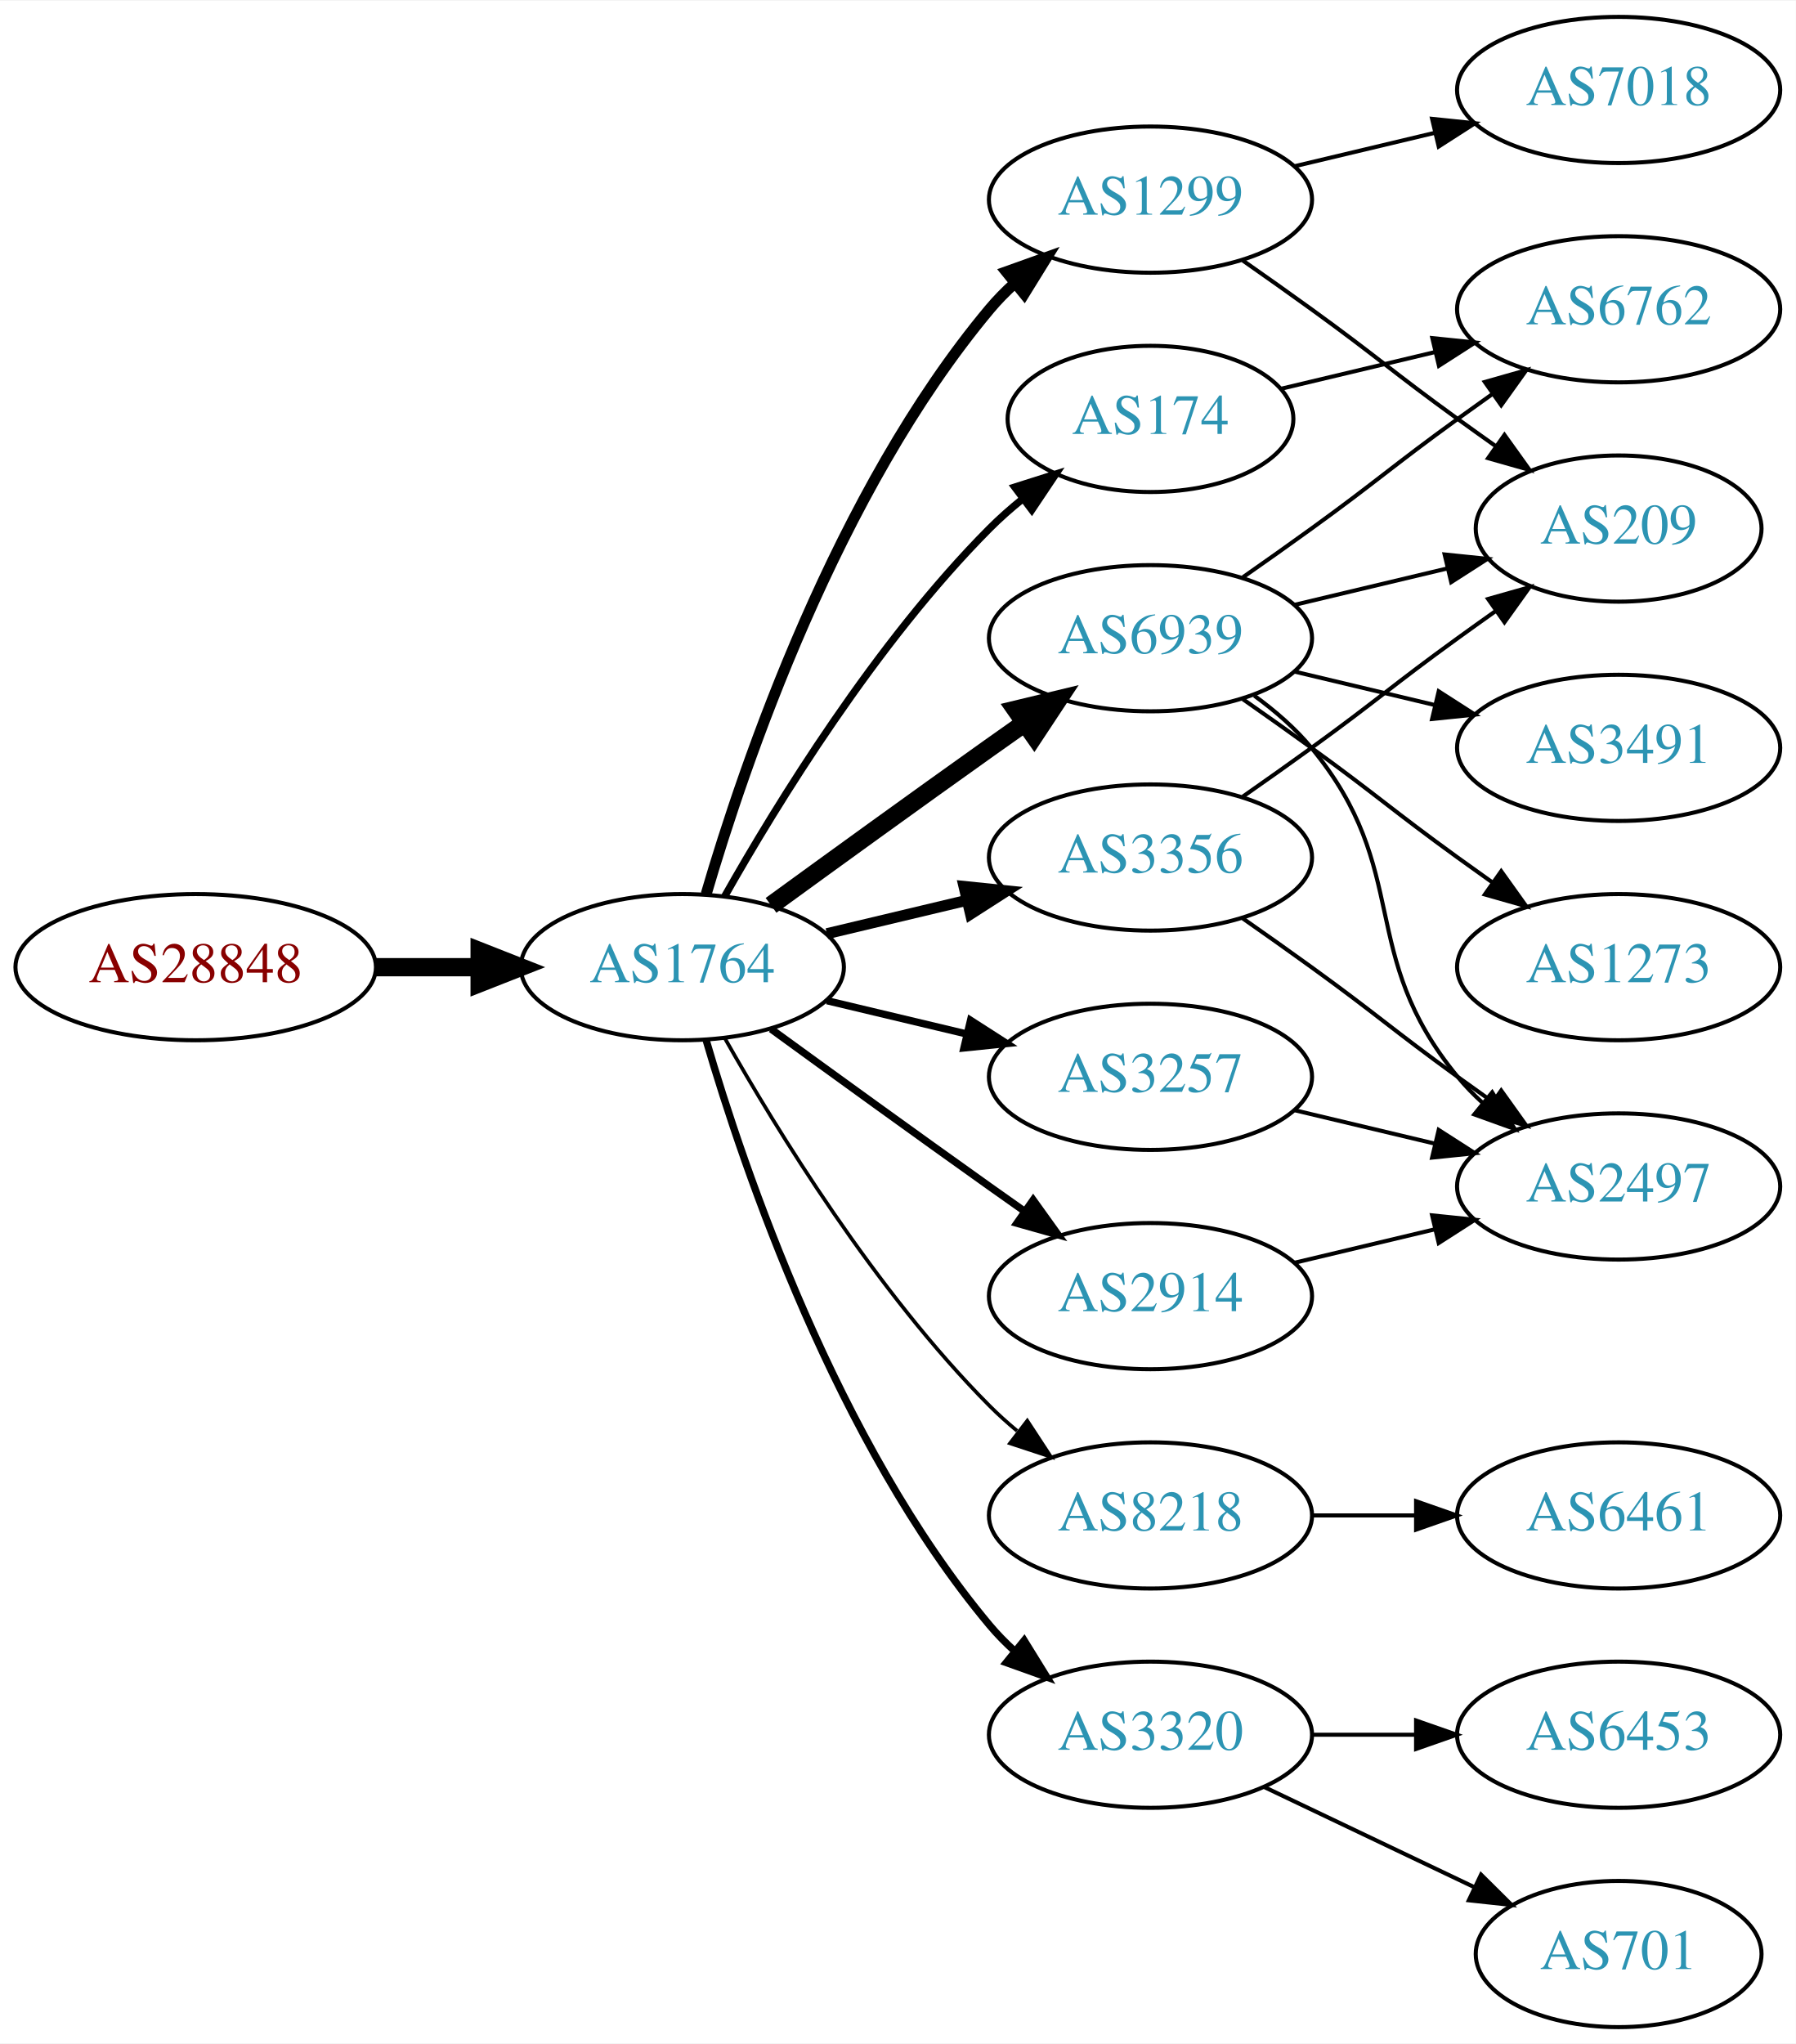
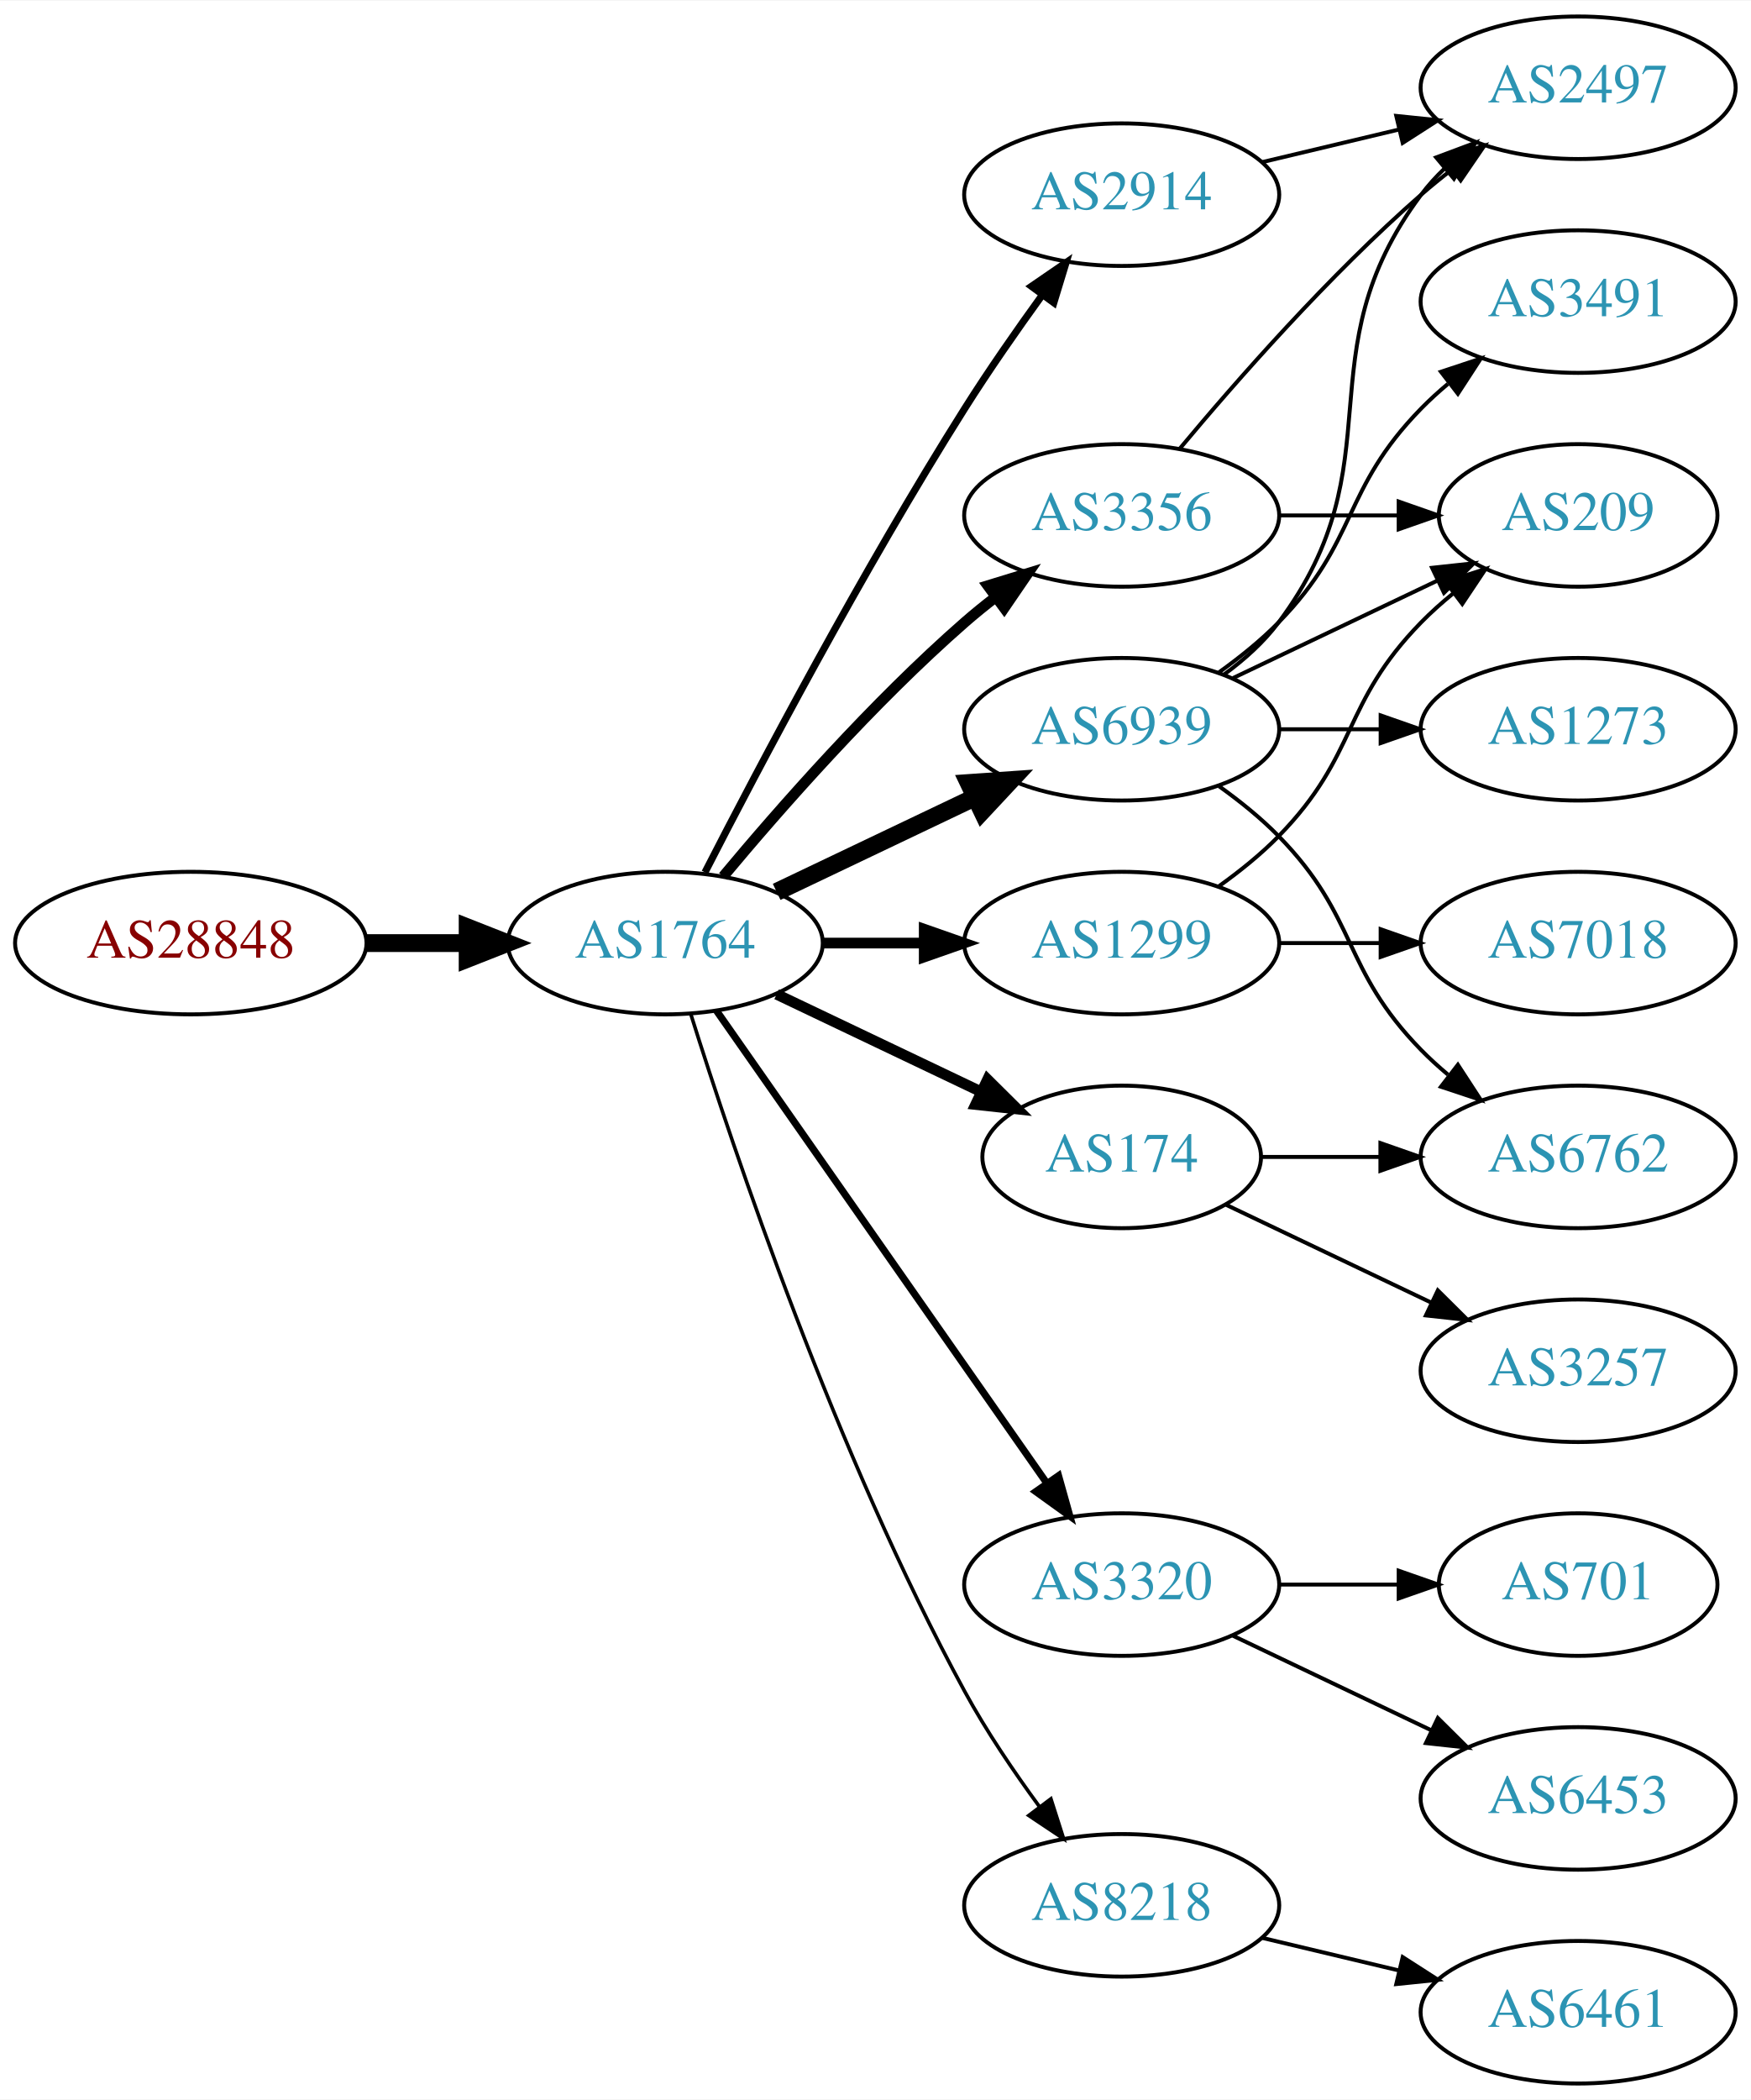
- <svg xmlns="http://www.w3.org/2000/svg" xmlns:xlink="http://www.w3.org/1999/xlink" width="442pt" height="503pt" viewBox="0.00 0.00 442.27 503.00">
-   <g id="graph0" class="graph" transform="scale(1 1) rotate(0) translate(4 499)">
-     <polygon fill="white" stroke="none" points="-4,4 -4,-499 438.271,-499 438.271,4 -4,4" />
+ <svg xmlns="http://www.w3.org/2000/svg" xmlns:xlink="http://www.w3.org/1999/xlink" width="442pt" height="530pt" viewBox="0.00 0.00 442.27 530.00">
+   <g id="graph0" class="graph" transform="scale(1 1) rotate(0) translate(4 526)">
+     <polygon fill="white" stroke="none" points="-4,4 -4,-526 438.271,-526 438.271,4 -4,4" />
    <g id="node1" class="node">
      <g id="a_node1">
        <a xlink:href="/asn/28848" xlink:title="AS28848 ~ UNIDO-AS [AT]">
-           <ellipse fill="#ffffff" stroke="black" cx="44.196" cy="-261" rx="44.393" ry="18" />
-           <text text-anchor="middle" x="44.196" y="-257.3" font-family="Times,serif" font-size="14.00" fill="#880000">AS28848</text>
+           <ellipse fill="#ffffff" stroke="black" cx="44.196" cy="-288" rx="44.393" ry="18" />
+           <text text-anchor="middle" x="44.196" y="-284.3" font-family="Times,serif" font-size="14.00" fill="#880000">AS28848</text>
        </a>
      </g>
    </g>
    <g id="node2" class="node">
      <g id="a_node2">
        <a xlink:href="/asn/1764" xlink:title="AS1764 ~ NEXTLAYER-AS [AT]">
-           <ellipse fill="#ffffff" stroke="black" cx="164.039" cy="-261" rx="39.794" ry="18" />
-           <text text-anchor="middle" x="164.039" y="-257.3" font-family="Times,serif" font-size="14.00" fill="#2c94b3">AS1764</text>
+           <ellipse fill="#ffffff" stroke="black" cx="164.039" cy="-288" rx="39.794" ry="18" />
+           <text text-anchor="middle" x="164.039" y="-284.3" font-family="Times,serif" font-size="14.00" fill="#2c94b3">AS1764</text>
        </a>
      </g>
    </g>
    <g id="edge1" class="edge">
-       <path fill="none" stroke="black" stroke-width="4.5" d="M88.407,-261C96.72,-261 105.482,-261 113.965,-261" />
-       <polygon fill="black" stroke="black" stroke-width="4.5" points="114.123,-264.938 124.123,-261 114.123,-257.063 114.123,-264.938" />
+       <path fill="none" stroke="black" stroke-width="4.5" d="M88.407,-288C96.72,-288 105.482,-288 113.965,-288" />
+       <polygon fill="black" stroke="black" stroke-width="4.5" points="114.123,-291.938 124.123,-288 114.123,-284.063 114.123,-291.938" />
    </g>
    <g id="node3" class="node">
      <g id="a_node3">
-         <a xlink:href="/asn/174" xlink:title="AS174 ~ Cogent Communications [US]">
-           <ellipse fill="#ffffff" stroke="black" cx="279.332" cy="-396" rx="35.194" ry="18" />
-           <text text-anchor="middle" x="279.332" y="-392.3" font-family="Times,serif" font-size="14.00" fill="#2c94b3">AS174</text>
+         <a xlink:href="/asn/2914" xlink:title="AS2914 ~ NTT America, Inc. [US]">
+           <ellipse fill="#ffffff" stroke="black" cx="279.332" cy="-477" rx="39.794" ry="18" />
+           <text text-anchor="middle" x="279.332" y="-473.3" font-family="Times,serif" font-size="14.00" fill="#2c94b3">AS2914</text>
        </a>
      </g>
    </g>
    <g id="edge2" class="edge">
-       <path fill="none" stroke="black" stroke-width="1.8" d="M174.498,-278.49C187.28,-301.096 211.712,-340.886 239.685,-369 242.185,-371.513 244.946,-373.949 247.807,-376.261" />
-       <polygon fill="black" stroke="black" stroke-width="1.8" points="245.905,-379.21 256.004,-382.413 250.108,-373.611 245.905,-379.21" />
+       <path fill="none" stroke="black" stroke-width="1.8" d="M174.065,-305.852C187.501,-332.055 213.95,-382.237 239.685,-423 245.748,-432.604 252.868,-442.813 259.333,-451.739" />
+       <polygon fill="black" stroke="black" stroke-width="1.8" points="256.54,-453.848 265.276,-459.843 262.185,-449.709 256.54,-453.848" />
    </g>
    <g id="node4" class="node">
      <g id="a_node4">
-         <a xlink:href="/asn/1299" xlink:title="AS1299 ~ Telia Carrier [EU]">
-           <ellipse fill="#ffffff" stroke="black" cx="279.332" cy="-450" rx="39.794" ry="18" />
-           <text text-anchor="middle" x="279.332" y="-446.3" font-family="Times,serif" font-size="14.00" fill="#2c94b3">AS1299</text>
+         <a xlink:href="/asn/6939" xlink:title="AS6939 ~ Hurricane Electric LLC [US]">
+           <ellipse fill="#ffffff" stroke="black" cx="279.332" cy="-342" rx="39.794" ry="18" />
+           <text text-anchor="middle" x="279.332" y="-338.3" font-family="Times,serif" font-size="14.00" fill="#2c94b3">AS6939</text>
        </a>
      </g>
    </g>
    <g id="edge3" class="edge">
-       <path fill="none" stroke="black" stroke-width="2.7" d="M169.913,-279.002C179.227,-310.844 202.043,-377.981 239.685,-423 241.555,-425.237 243.654,-427.374 245.88,-429.396" />
-       <polygon fill="black" stroke="black" stroke-width="2.7" points="243.823,-432.234 253.799,-435.804 248.227,-426.793 243.823,-432.234" />
+       <path fill="none" stroke="black" stroke-width="4.5" d="M192.175,-300.934C207.169,-308.081 225.99,-317.052 242.213,-324.785" />
+       <polygon fill="black" stroke="black" stroke-width="4.5" points="240.695,-328.423 251.417,-329.171 244.084,-321.314 240.695,-328.423" />
    </g>
    <g id="node5" class="node">
      <g id="a_node5">
        <a xlink:href="/asn/3356" xlink:title="AS3356 ~ Level 3 Parent, LLC [US]">
-           <ellipse fill="#ffffff" stroke="black" cx="279.332" cy="-288" rx="39.794" ry="18" />
-           <text text-anchor="middle" x="279.332" y="-284.3" font-family="Times,serif" font-size="14.00" fill="#2c94b3">AS3356</text>
+           <ellipse fill="#ffffff" stroke="black" cx="279.332" cy="-396" rx="39.794" ry="18" />
+           <text text-anchor="middle" x="279.332" y="-392.3" font-family="Times,serif" font-size="14.00" fill="#2c94b3">AS3356</text>
        </a>
      </g>
    </g>
    <g id="edge4" class="edge">
-       <path fill="none" stroke="black" stroke-width="2.7" d="M199.646,-269.248C210.517,-271.838 222.671,-274.735 234.114,-277.462" />
-       <polygon fill="black" stroke="black" stroke-width="2.7" points="233.397,-280.889 243.936,-279.803 235.02,-274.08 233.397,-280.889" />
+       <path fill="none" stroke="black" stroke-width="2.7" d="M178.669,-304.817C192.951,-321.929 216.498,-348.745 239.685,-369 242.151,-371.154 244.789,-373.294 247.487,-375.372" />
+       <polygon fill="black" stroke="black" stroke-width="2.7" points="245.512,-378.264 255.641,-381.37 249.66,-372.625 245.512,-378.264" />
    </g>
    <g id="node6" class="node">
      <g id="a_node6">
-         <a xlink:href="/asn/3257" xlink:title="AS3257 ~ GTT [DE]">
-           <ellipse fill="#ffffff" stroke="black" cx="279.332" cy="-234" rx="39.794" ry="18" />
-           <text text-anchor="middle" x="279.332" y="-230.3" font-family="Times,serif" font-size="14.00" fill="#2c94b3">AS3257</text>
+         <a xlink:href="/asn/174" xlink:title="AS174 ~ Cogent Communications [US]">
+           <ellipse fill="#ffffff" stroke="black" cx="279.332" cy="-234" rx="35.194" ry="18" />
+           <text text-anchor="middle" x="279.332" y="-230.3" font-family="Times,serif" font-size="14.00" fill="#2c94b3">AS174</text>
        </a>
      </g>
    </g>
    <g id="edge5" class="edge">
-       <path fill="none" stroke="black" stroke-width="1.8" d="M199.646,-252.752C210.517,-250.162 222.671,-247.265 234.114,-244.538" />
-       <polygon fill="black" stroke="black" stroke-width="1.8" points="235.02,-247.92 243.936,-242.197 233.397,-241.111 235.02,-247.92" />
+       <path fill="none" stroke="black" stroke-width="2.7" d="M192.175,-275.066C207.607,-267.71 227.092,-258.423 243.628,-250.541" />
+       <polygon fill="black" stroke="black" stroke-width="2.7" points="245.448,-253.551 252.969,-246.089 242.436,-247.232 245.448,-253.551" />
    </g>
    <g id="node7" class="node">
      <g id="a_node7">
-         <a xlink:href="/asn/6939" xlink:title="AS6939 ~ Hurricane Electric LLC [US]">
-           <ellipse fill="#ffffff" stroke="black" cx="279.332" cy="-342" rx="39.794" ry="18" />
-           <text text-anchor="middle" x="279.332" y="-338.3" font-family="Times,serif" font-size="14.00" fill="#2c94b3">AS6939</text>
+         <a xlink:href="/asn/1299" xlink:title="AS1299 ~ Telia Carrier [EU]">
+           <ellipse fill="#ffffff" stroke="black" cx="279.332" cy="-288" rx="39.794" ry="18" />
+           <text text-anchor="middle" x="279.332" y="-284.3" font-family="Times,serif" font-size="14.00" fill="#2c94b3">AS1299</text>
        </a>
      </g>
    </g>
    <g id="edge6" class="edge">
-       <path fill="none" stroke="black" stroke-width="4.5" d="M185.887,-276.222C200.821,-287.091 221.435,-302.025 239.685,-315 242.506,-317.005 245.449,-319.085 248.397,-321.159" />
-       <polygon fill="black" stroke="black" stroke-width="4.5" points="246.173,-324.409 256.621,-326.926 250.694,-317.961 246.173,-324.409" />
+       <path fill="none" stroke="black" stroke-width="2.7" d="M203.711,-288C211.914,-288 220.678,-288 229.21,-288" />
+       <polygon fill="black" stroke="black" stroke-width="2.7" points="229.449,-291.5 239.449,-288 229.449,-284.5 229.449,-291.5" />
    </g>
    <g id="node8" class="node">
      <g id="a_node8">
-         <a xlink:href="/asn/2914" xlink:title="AS2914 ~ NTT America, Inc. [US]">
-           <ellipse fill="#ffffff" stroke="black" cx="279.332" cy="-180" rx="39.794" ry="18" />
-           <text text-anchor="middle" x="279.332" y="-176.3" font-family="Times,serif" font-size="14.00" fill="#2c94b3">AS2914</text>
+         <a xlink:href="/asn/3320" xlink:title="AS3320 ~ DTAG [DE]">
+           <ellipse fill="#ffffff" stroke="black" cx="279.332" cy="-126" rx="39.794" ry="18" />
+           <text text-anchor="middle" x="279.332" y="-122.3" font-family="Times,serif" font-size="14.00" fill="#2c94b3">AS3320</text>
        </a>
      </g>
    </g>
    <g id="edge7" class="edge">
-       <path fill="none" stroke="black" stroke-width="1.8" d="M185.887,-245.778C200.821,-234.909 221.435,-219.975 239.685,-207 242.506,-204.995 245.449,-202.915 248.397,-200.841" />
-       <polygon fill="black" stroke="black" stroke-width="1.8" points="250.443,-203.681 256.621,-195.074 246.424,-197.95 250.443,-203.681" />
+       <path fill="none" stroke="black" stroke-width="1.8" d="M176.949,-270.969C196.871,-242.483 237.06,-185.015 260.41,-151.626" />
+       <polygon fill="black" stroke="black" stroke-width="1.8" points="263.377,-153.491 266.24,-143.29 257.641,-149.479 263.377,-153.491" />
    </g>
    <g id="node9" class="node">
      <g id="a_node9">
        <a xlink:href="/asn/8218" xlink:title="AS8218 ~ legacy Neotelecoms [FR]">
-           <ellipse fill="#ffffff" stroke="black" cx="279.332" cy="-126" rx="39.794" ry="18" />
-           <text text-anchor="middle" x="279.332" y="-122.3" font-family="Times,serif" font-size="14.00" fill="#2c94b3">AS8218</text>
+           <ellipse fill="#ffffff" stroke="black" cx="279.332" cy="-45" rx="39.794" ry="18" />
+           <text text-anchor="middle" x="279.332" y="-41.3" font-family="Times,serif" font-size="14.00" fill="#2c94b3">AS8218</text>
        </a>
      </g>
    </g>
    <g id="edge8" class="edge">
-       <path fill="none" stroke="black" stroke-width="0.9" d="M174.498,-243.51C187.28,-220.904 211.712,-181.114 239.685,-153 241.796,-150.879 244.092,-148.812 246.477,-146.829" />
-       <polygon fill="black" stroke="black" stroke-width="0.9" points="248.993,-149.31 254.793,-140.444 244.73,-143.758 248.993,-149.31" />
+       <path fill="none" stroke="black" stroke-width="0.9" d="M170.46,-270.159C181.231,-235.854 207.122,-158.797 239.685,-99 245.117,-89.026 252.091,-78.731 258.617,-69.84" />
+       <polygon fill="black" stroke="black" stroke-width="0.9" points="261.45,-71.895 264.67,-61.802 255.858,-67.684 261.45,-71.895" />
    </g>
    <g id="node10" class="node">
      <g id="a_node10">
-         <a xlink:href="/asn/3320" xlink:title="AS3320 ~ DTAG [DE]">
-           <ellipse fill="#ffffff" stroke="black" cx="279.332" cy="-72" rx="39.794" ry="18" />
-           <text text-anchor="middle" x="279.332" y="-68.3" font-family="Times,serif" font-size="14.00" fill="#2c94b3">AS3320</text>
+         <a xlink:href="/asn/2497" xlink:title="AS2497 ~ Internet Initiative Japan Inc. [JP]">
+           <ellipse fill="#ffffff" stroke="black" cx="394.625" cy="-504" rx="39.794" ry="18" />
+           <text text-anchor="middle" x="394.625" y="-500.3" font-family="Times,serif" font-size="14.00" fill="#2c94b3">AS2497</text>
        </a>
      </g>
    </g>
    <g id="edge9" class="edge">
-       <path fill="none" stroke="black" stroke-width="1.8" d="M169.913,-242.998C179.227,-211.156 202.043,-144.019 239.685,-99 241.555,-96.763 243.654,-94.626 245.88,-92.604" />
-       <polygon fill="black" stroke="black" stroke-width="1.8" points="248.227,-95.207 253.799,-86.196 243.823,-89.766 248.227,-95.207" />
+       <path fill="none" stroke="black" d="M314.939,-485.248C325.81,-487.838 337.964,-490.735 349.407,-493.462" />
+       <polygon fill="black" stroke="black" points="348.69,-496.889 359.229,-495.803 350.313,-490.08 348.69,-496.889" />
+     </g>
+     <g id="edge12" class="edge">
+       <path fill="none" stroke="black" d="M305.262,-355.882C310.338,-359.611 315.256,-364.016 318.978,-369 349.249,-409.542 324.707,-436.458 354.978,-477 356.723,-479.336 358.73,-481.545 360.893,-483.617" />
+       <polygon fill="black" stroke="black" points="358.771,-486.405 368.694,-490.118 363.253,-481.027 358.771,-486.405" />
+     </g>
+     <g id="node11" class="node">
+       <g id="a_node11">
+         <a xlink:href="/asn/1273" xlink:title="AS1273 ~ Vodafone Group PLC [EU]">
+           <ellipse fill="#ffffff" stroke="black" cx="394.625" cy="-342" rx="39.794" ry="18" />
+           <text text-anchor="middle" x="394.625" y="-338.3" font-family="Times,serif" font-size="14.00" fill="#2c94b3">AS1273</text>
+         </a>
+       </g>
+     </g>
+     <g id="edge10" class="edge">
+       <path fill="none" stroke="black" d="M319.004,-342C327.207,-342 335.971,-342 344.503,-342" />
+       <polygon fill="black" stroke="black" points="344.742,-345.5 354.742,-342 344.742,-338.5 344.742,-345.5" />
+     </g>
+     <g id="node12" class="node">
+       <g id="a_node12">
+         <a xlink:href="/asn/209" xlink:title="AS209 ~ CenturyLink Communications, LLC [US]">
+           <ellipse fill="#ffffff" stroke="black" cx="394.625" cy="-396" rx="35.194" ry="18" />
+           <text text-anchor="middle" x="394.625" y="-392.3" font-family="Times,serif" font-size="14.00" fill="#2c94b3">AS209</text>
+         </a>
+       </g>
+     </g>
+     <g id="edge11" class="edge">
+       <path fill="none" stroke="black" d="M307.468,-354.934C322.9,-362.29 342.385,-371.577 358.92,-379.459" />
+       <polygon fill="black" stroke="black" points="357.729,-382.768 368.262,-383.911 360.741,-376.449 357.729,-382.768" />
+     </g>
+     <g id="node13" class="node">
+       <g id="a_node13">
+         <a xlink:href="/asn/3491" xlink:title="AS3491 ~ PCCW Global, Inc. [US]">
+           <ellipse fill="#ffffff" stroke="black" cx="394.625" cy="-450" rx="39.794" ry="18" />
+           <text text-anchor="middle" x="394.625" y="-446.3" font-family="Times,serif" font-size="14.00" fill="#2c94b3">AS3491</text>
+         </a>
+       </g>
+     </g>
+     <g id="edge13" class="edge">
+       <path fill="none" stroke="black" d="M303.926,-356.389C309.182,-360.148 314.513,-364.437 318.978,-369 339.151,-389.617 334.806,-402.383 354.978,-423 357.071,-425.139 359.354,-427.218 361.731,-429.21" />
+       <polygon fill="black" stroke="black" points="359.974,-432.275 370.031,-435.611 364.249,-426.732 359.974,-432.275" />
    </g>
    <g id="node14" class="node">
      <g id="a_node14">
        <a xlink:href="/asn/6762" xlink:title="AS6762 ~ TELECOM ITALIA SPARKLE S.p.A. [IT]">
-           <ellipse fill="#ffffff" stroke="black" cx="394.625" cy="-423" rx="39.794" ry="18" />
-           <text text-anchor="middle" x="394.625" y="-419.3" font-family="Times,serif" font-size="14.00" fill="#2c94b3">AS6762</text>
-         </a>
-       </g>
-     </g>
-     <g id="edge19" class="edge">
-       <path fill="none" stroke="black" d="M311.589,-403.449C323.269,-406.233 336.765,-409.449 349.394,-412.459" />
-       <polygon fill="black" stroke="black" points="348.747,-415.903 359.286,-414.816 350.37,-409.093 348.747,-415.903" />
-     </g>
-     <g id="node11" class="node">
-       <g id="a_node11">
-         <a xlink:href="/asn/7018" xlink:title="AS7018 ~ AT&amp;T Services, Inc. [US]">
-           <ellipse fill="#ffffff" stroke="black" cx="394.625" cy="-477" rx="39.794" ry="18" />
-           <text text-anchor="middle" x="394.625" y="-473.3" font-family="Times,serif" font-size="14.00" fill="#2c94b3">AS7018</text>
-         </a>
-       </g>
-     </g>
-     <g id="edge10" class="edge">
-       <path fill="none" stroke="black" d="M314.939,-458.248C325.81,-460.838 337.964,-463.735 349.407,-466.462" />
-       <polygon fill="black" stroke="black" points="348.69,-469.889 359.229,-468.803 350.313,-463.08 348.69,-469.889" />
-     </g>
-     <g id="node12" class="node">
-       <g id="a_node12">
-         <a xlink:href="/asn/209" xlink:title="AS209 ~ CenturyLink Communications, LLC [US]">
-           <ellipse fill="#ffffff" stroke="black" cx="394.625" cy="-369" rx="35.194" ry="18" />
-           <text text-anchor="middle" x="394.625" y="-365.3" font-family="Times,serif" font-size="14.00" fill="#2c94b3">AS209</text>
-         </a>
-       </g>
-     </g>
-     <g id="edge11" class="edge">
-       <path fill="none" stroke="black" d="M302.089,-434.991C307.623,-431.121 313.542,-426.936 318.978,-423 335.178,-411.271 338.778,-407.729 354.978,-396 358.007,-393.807 361.186,-391.537 364.364,-389.287" />
-       <polygon fill="black" stroke="black" points="366.506,-392.059 372.675,-383.445 362.481,-386.333 366.506,-392.059" />
-     </g>
-     <g id="edge21" class="edge">
-       <path fill="none" stroke="black" d="M302.089,-303.009C307.623,-306.879 313.542,-311.064 318.978,-315 335.178,-326.729 338.778,-330.271 354.978,-342 358.007,-344.193 361.186,-346.463 364.364,-348.713" />
-       <polygon fill="black" stroke="black" points="362.481,-351.667 372.675,-354.555 366.506,-345.941 362.481,-351.667" />
-     </g>
-     <g id="node13" class="node">
-       <g id="a_node13">
-         <a xlink:href="/asn/2497" xlink:title="AS2497 ~ Internet Initiative Japan Inc. [JP]">
-           <ellipse fill="#ffffff" stroke="black" cx="394.625" cy="-207" rx="39.794" ry="18" />
-           <text text-anchor="middle" x="394.625" y="-203.3" font-family="Times,serif" font-size="14.00" fill="#2c94b3">AS2497</text>
-         </a>
-       </g>
-     </g>
-     <g id="edge22" class="edge">
-       <path fill="none" stroke="black" d="M302.089,-272.991C307.623,-269.121 313.542,-264.936 318.978,-261 335.178,-249.271 338.778,-245.729 354.978,-234 357.781,-231.971 360.712,-229.875 363.653,-227.79" />
-       <polygon fill="black" stroke="black" points="365.704,-230.627 371.868,-222.009 361.675,-224.903 365.704,-230.627" />
-     </g>
-     <g id="edge12" class="edge">
-       <path fill="none" stroke="black" d="M314.939,-225.752C325.81,-223.162 337.964,-220.265 349.407,-217.538" />
-       <polygon fill="black" stroke="black" points="350.313,-220.92 359.229,-215.197 348.69,-214.111 350.313,-220.92" />
+           <ellipse fill="#ffffff" stroke="black" cx="394.625" cy="-234" rx="39.794" ry="18" />
+           <text text-anchor="middle" x="394.625" y="-230.3" font-family="Times,serif" font-size="14.00" fill="#2c94b3">AS6762</text>
+         </a>
+       </g>
+     </g>
+     <g id="edge14" class="edge">
+       <path fill="none" stroke="black" d="M303.926,-327.611C309.182,-323.852 314.513,-319.563 318.978,-315 339.151,-294.383 334.806,-281.617 354.978,-261 357.071,-258.861 359.354,-256.782 361.731,-254.79" />
+       <polygon fill="black" stroke="black" points="364.249,-257.268 370.031,-248.389 359.974,-251.725 364.249,-257.268" />
    </g>
    <g id="edge16" class="edge">
-       <path fill="none" stroke="black" d="M314.939,-350.248C326.733,-353.058 340.038,-356.229 352.306,-359.153" />
-       <polygon fill="black" stroke="black" points="351.772,-362.624 362.311,-361.537 353.394,-355.814 351.772,-362.624" />
-     </g>
-     <g id="edge14" class="edge">
-       <path fill="none" stroke="black" d="M304.912,-327.844C310.007,-324.128 315.02,-319.799 318.978,-315 344.043,-284.606 329.913,-264.394 354.978,-234 356.833,-231.75 358.92,-229.604 361.139,-227.576" />
-       <polygon fill="black" stroke="black" points="363.488,-230.177 369.044,-221.156 359.075,-224.744 363.488,-230.177" />
-     </g>
-     <g id="edge13" class="edge">
-       <path fill="none" stroke="black" d="M302.089,-357.009C307.623,-360.879 313.542,-365.064 318.978,-369 335.178,-380.729 338.778,-384.271 354.978,-396 357.781,-398.029 360.712,-400.125 363.653,-402.21" />
-       <polygon fill="black" stroke="black" points="361.675,-405.097 371.868,-407.991 365.704,-399.373 361.675,-405.097" />
+       <path fill="none" stroke="black" d="M293.962,-412.817C308.244,-429.929 331.791,-456.745 354.978,-477 357.444,-479.154 360.082,-481.294 362.78,-483.372" />
+       <polygon fill="black" stroke="black" points="360.805,-486.264 370.934,-489.37 364.953,-480.625 360.805,-486.264" />
+     </g>
+     <g id="edge15" class="edge">
+       <path fill="none" stroke="black" d="M319.004,-396C328.709,-396 339.2,-396 349.163,-396" />
+       <polygon fill="black" stroke="black" points="349.299,-399.5 359.299,-396 349.299,-392.5 349.299,-399.5" />
+     </g>
+     <g id="edge18" class="edge">
+       <path fill="none" stroke="black" d="M314.631,-234C324.008,-234 334.358,-234 344.393,-234" />
+       <polygon fill="black" stroke="black" points="344.681,-237.5 354.681,-234 344.681,-230.5 344.681,-237.5" />
    </g>
    <g id="node15" class="node">
      <g id="a_node15">
-         <a xlink:href="/asn/3491" xlink:title="AS3491 ~ PCCW Global, Inc. [US]">
-           <ellipse fill="#ffffff" stroke="black" cx="394.625" cy="-315" rx="39.794" ry="18" />
-           <text text-anchor="middle" x="394.625" y="-311.3" font-family="Times,serif" font-size="14.00" fill="#2c94b3">AS3491</text>
-         </a>
-       </g>
-     </g>
-     <g id="edge15" class="edge">
-       <path fill="none" stroke="black" d="M314.939,-333.752C325.81,-331.162 337.964,-328.265 349.407,-325.538" />
-       <polygon fill="black" stroke="black" points="350.313,-328.92 359.229,-323.197 348.69,-322.111 350.313,-328.92" />
+         <a xlink:href="/asn/3257" xlink:title="AS3257 ~ GTT [DE]">
+           <ellipse fill="#ffffff" stroke="black" cx="394.625" cy="-180" rx="39.794" ry="18" />
+           <text text-anchor="middle" x="394.625" y="-176.3" font-family="Times,serif" font-size="14.00" fill="#2c94b3">AS3257</text>
+         </a>
+       </g>
+     </g>
+     <g id="edge17" class="edge">
+       <path fill="none" stroke="black" d="M305.757,-221.881C321.059,-214.587 340.783,-205.186 357.665,-197.14" />
+       <polygon fill="black" stroke="black" points="359.184,-200.293 366.705,-192.831 356.172,-193.974 359.184,-200.293" />
+     </g>
+     <g id="edge19" class="edge">
+       <path fill="none" stroke="black" d="M303.926,-302.389C309.182,-306.148 314.513,-310.437 318.978,-315 339.151,-335.617 334.806,-348.383 354.978,-369 357.457,-371.534 360.204,-373.983 363.056,-376.304" />
+       <polygon fill="black" stroke="black" points="361.148,-379.248 371.242,-382.468 365.359,-373.657 361.148,-379.248" />
    </g>
    <g id="node16" class="node">
      <g id="a_node16">
-         <a xlink:href="/asn/1273" xlink:title="AS1273 ~ Vodafone Group PLC [EU]">
-           <ellipse fill="#ffffff" stroke="black" cx="394.625" cy="-261" rx="39.794" ry="18" />
-           <text text-anchor="middle" x="394.625" y="-257.3" font-family="Times,serif" font-size="14.00" fill="#2c94b3">AS1273</text>
-         </a>
-       </g>
-     </g>
-     <g id="edge17" class="edge">
-       <path fill="none" stroke="black" d="M302.089,-326.991C307.623,-323.121 313.542,-318.936 318.978,-315 335.178,-303.271 338.778,-299.729 354.978,-288 357.781,-285.971 360.712,-283.875 363.653,-281.79" />
-       <polygon fill="black" stroke="black" points="365.704,-284.627 371.868,-276.009 361.675,-278.903 365.704,-284.627" />
-     </g>
-     <g id="edge18" class="edge">
-       <path fill="none" stroke="black" d="M314.939,-188.248C325.81,-190.838 337.964,-193.735 349.407,-196.462" />
-       <polygon fill="black" stroke="black" points="348.69,-199.889 359.229,-198.803 350.313,-193.08 348.69,-199.889" />
+         <a xlink:href="/asn/7018" xlink:title="AS7018 ~ AT&amp;T Services, Inc. [US]">
+           <ellipse fill="#ffffff" stroke="black" cx="394.625" cy="-288" rx="39.794" ry="18" />
+           <text text-anchor="middle" x="394.625" y="-284.3" font-family="Times,serif" font-size="14.00" fill="#2c94b3">AS7018</text>
+         </a>
+       </g>
+     </g>
+     <g id="edge20" class="edge">
+       <path fill="none" stroke="black" d="M319.004,-288C327.207,-288 335.971,-288 344.503,-288" />
+       <polygon fill="black" stroke="black" points="344.742,-291.5 354.742,-288 344.742,-284.5 344.742,-291.5" />
    </g>
    <g id="node17" class="node">
      <g id="a_node17">
-         <a xlink:href="/asn/6461" xlink:title="AS6461 ~ Zayo Bandwidth [US]">
-           <ellipse fill="#ffffff" stroke="black" cx="394.625" cy="-126" rx="39.794" ry="18" />
-           <text text-anchor="middle" x="394.625" y="-122.3" font-family="Times,serif" font-size="14.00" fill="#2c94b3">AS6461</text>
-         </a>
-       </g>
-     </g>
-     <g id="edge20" class="edge">
-       <path fill="none" stroke="black" d="M319.004,-126C327.207,-126 335.971,-126 344.503,-126" />
-       <polygon fill="black" stroke="black" points="344.742,-129.5 354.742,-126 344.742,-122.5 344.742,-129.5" />
+         <a xlink:href="/asn/701" xlink:title="AS701 ~ UUNET [US]">
+           <ellipse fill="#ffffff" stroke="black" cx="394.625" cy="-126" rx="35.194" ry="18" />
+           <text text-anchor="middle" x="394.625" y="-122.3" font-family="Times,serif" font-size="14.00" fill="#2c94b3">AS701</text>
+         </a>
+       </g>
+     </g>
+     <g id="edge21" class="edge">
+       <path fill="none" stroke="black" d="M319.004,-126C328.709,-126 339.2,-126 349.163,-126" />
+       <polygon fill="black" stroke="black" points="349.299,-129.5 359.299,-126 349.299,-122.5 349.299,-129.5" />
    </g>
    <g id="node18" class="node">
      <g id="a_node18">
-         <a xlink:href="/asn/701" xlink:title="AS701 ~ UUNET [US]">
-           <ellipse fill="#ffffff" stroke="black" cx="394.625" cy="-18" rx="35.194" ry="18" />
-           <text text-anchor="middle" x="394.625" y="-14.3" font-family="Times,serif" font-size="14.00" fill="#2c94b3">AS701</text>
-         </a>
-       </g>
-     </g>
-     <g id="edge23" class="edge">
-       <path fill="none" stroke="black" d="M307.468,-59.066C322.9,-51.71 342.385,-42.423 358.92,-34.541" />
-       <polygon fill="black" stroke="black" points="360.741,-37.551 368.262,-30.089 357.729,-31.232 360.741,-37.551" />
-     </g>
-     <g id="node19" class="node">
-       <g id="a_node19">
        <a xlink:href="/asn/6453" xlink:title="AS6453 ~ TATA COMMUNICATIONS (AMERICA) INC [US]">
          <ellipse fill="#ffffff" stroke="black" cx="394.625" cy="-72" rx="39.794" ry="18" />
          <text text-anchor="middle" x="394.625" y="-68.3" font-family="Times,serif" font-size="14.00" fill="#2c94b3">AS6453</text>
        </a>
      </g>
    </g>
-     <g id="edge24" class="edge">
-       <path fill="none" stroke="black" d="M319.004,-72C327.207,-72 335.971,-72 344.503,-72" />
-       <polygon fill="black" stroke="black" points="344.742,-75.5 354.742,-72 344.742,-68.5 344.742,-75.5" />
+     <g id="edge22" class="edge">
+       <path fill="none" stroke="black" d="M307.468,-113.066C322.462,-105.919 341.283,-96.948 357.506,-89.215" />
+       <polygon fill="black" stroke="black" points="359.188,-92.291 366.71,-84.829 356.177,-85.972 359.188,-92.291" />
+     </g>
+     <g id="node19" class="node">
+       <g id="a_node19">
+         <a xlink:href="/asn/6461" xlink:title="AS6461 ~ Zayo Bandwidth [US]">
+           <ellipse fill="#ffffff" stroke="black" cx="394.625" cy="-18" rx="39.794" ry="18" />
+           <text text-anchor="middle" x="394.625" y="-14.3" font-family="Times,serif" font-size="14.00" fill="#2c94b3">AS6461</text>
+         </a>
+       </g>
+     </g>
+     <g id="edge23" class="edge">
+       <path fill="none" stroke="black" d="M314.939,-36.752C325.81,-34.162 337.964,-31.265 349.407,-28.538" />
+       <polygon fill="black" stroke="black" points="350.313,-31.92 359.229,-26.197 348.69,-25.111 350.313,-31.92" />
    </g>
  </g>
</svg>
